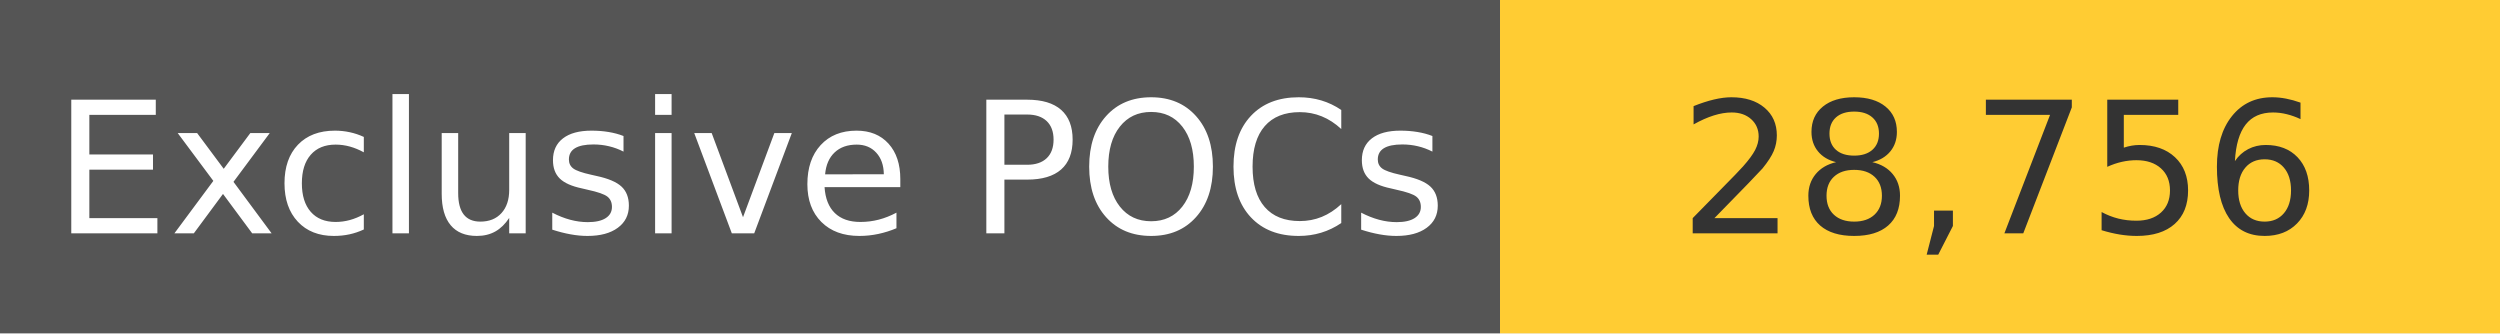
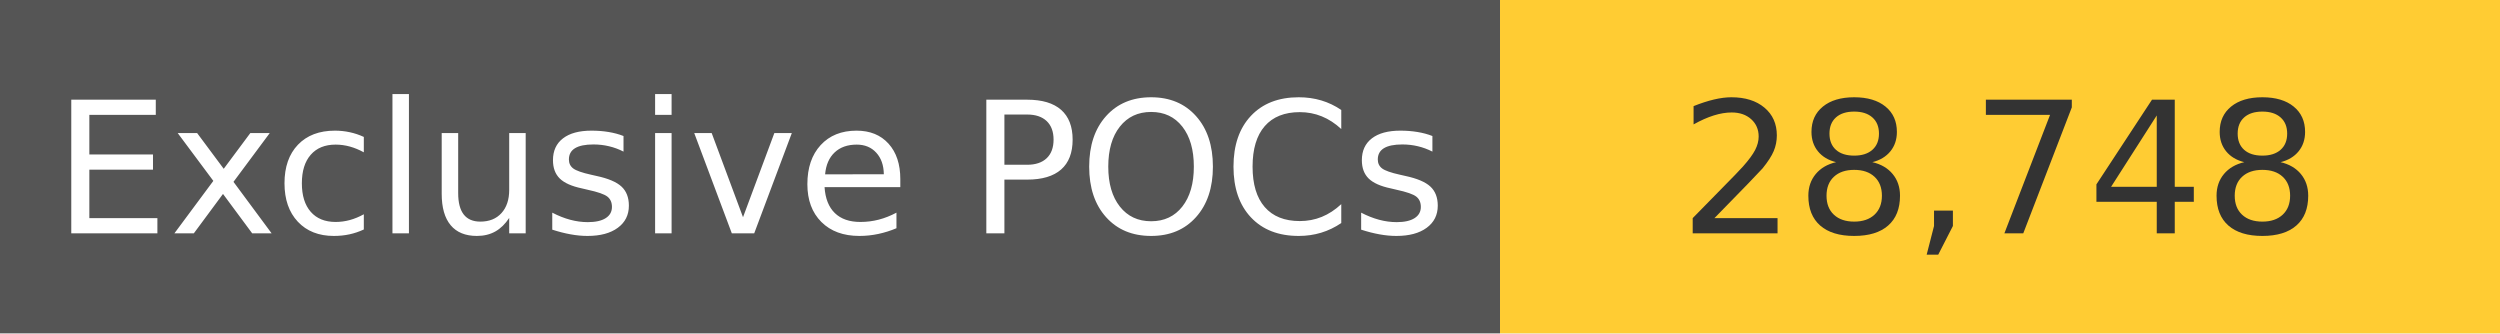
<svg xmlns="http://www.w3.org/2000/svg" width="150" height="20" role="img">
  <linearGradient id="s" x2="0" y2="100%">
    <stop offset="0" stop-color="#bbb" stop-opacity=".1" />
    <stop offset="1" stop-opacity=".1" />
  </linearGradient>
  <g>
    <rect width="90" height="20" fill="#555" />
    <rect x="90" width="267" height="20" fill="#ffcc33" />
  </g>
  <g fill="#fff" text-anchor="middle" font-family="Verdana,Geneva,DejaVu Sans,sans-serif" text-rendering="geometricPrecision" font-size="110">
    <text x="450" y="140" transform="scale(.1)" fill="#fff">
            Exclusive POCs
        </text>
    <text x="1200" y="140" transform="scale(.1)" fill="#333">
-             28,756
+             28,748
        </text>
  </g>
</svg>
